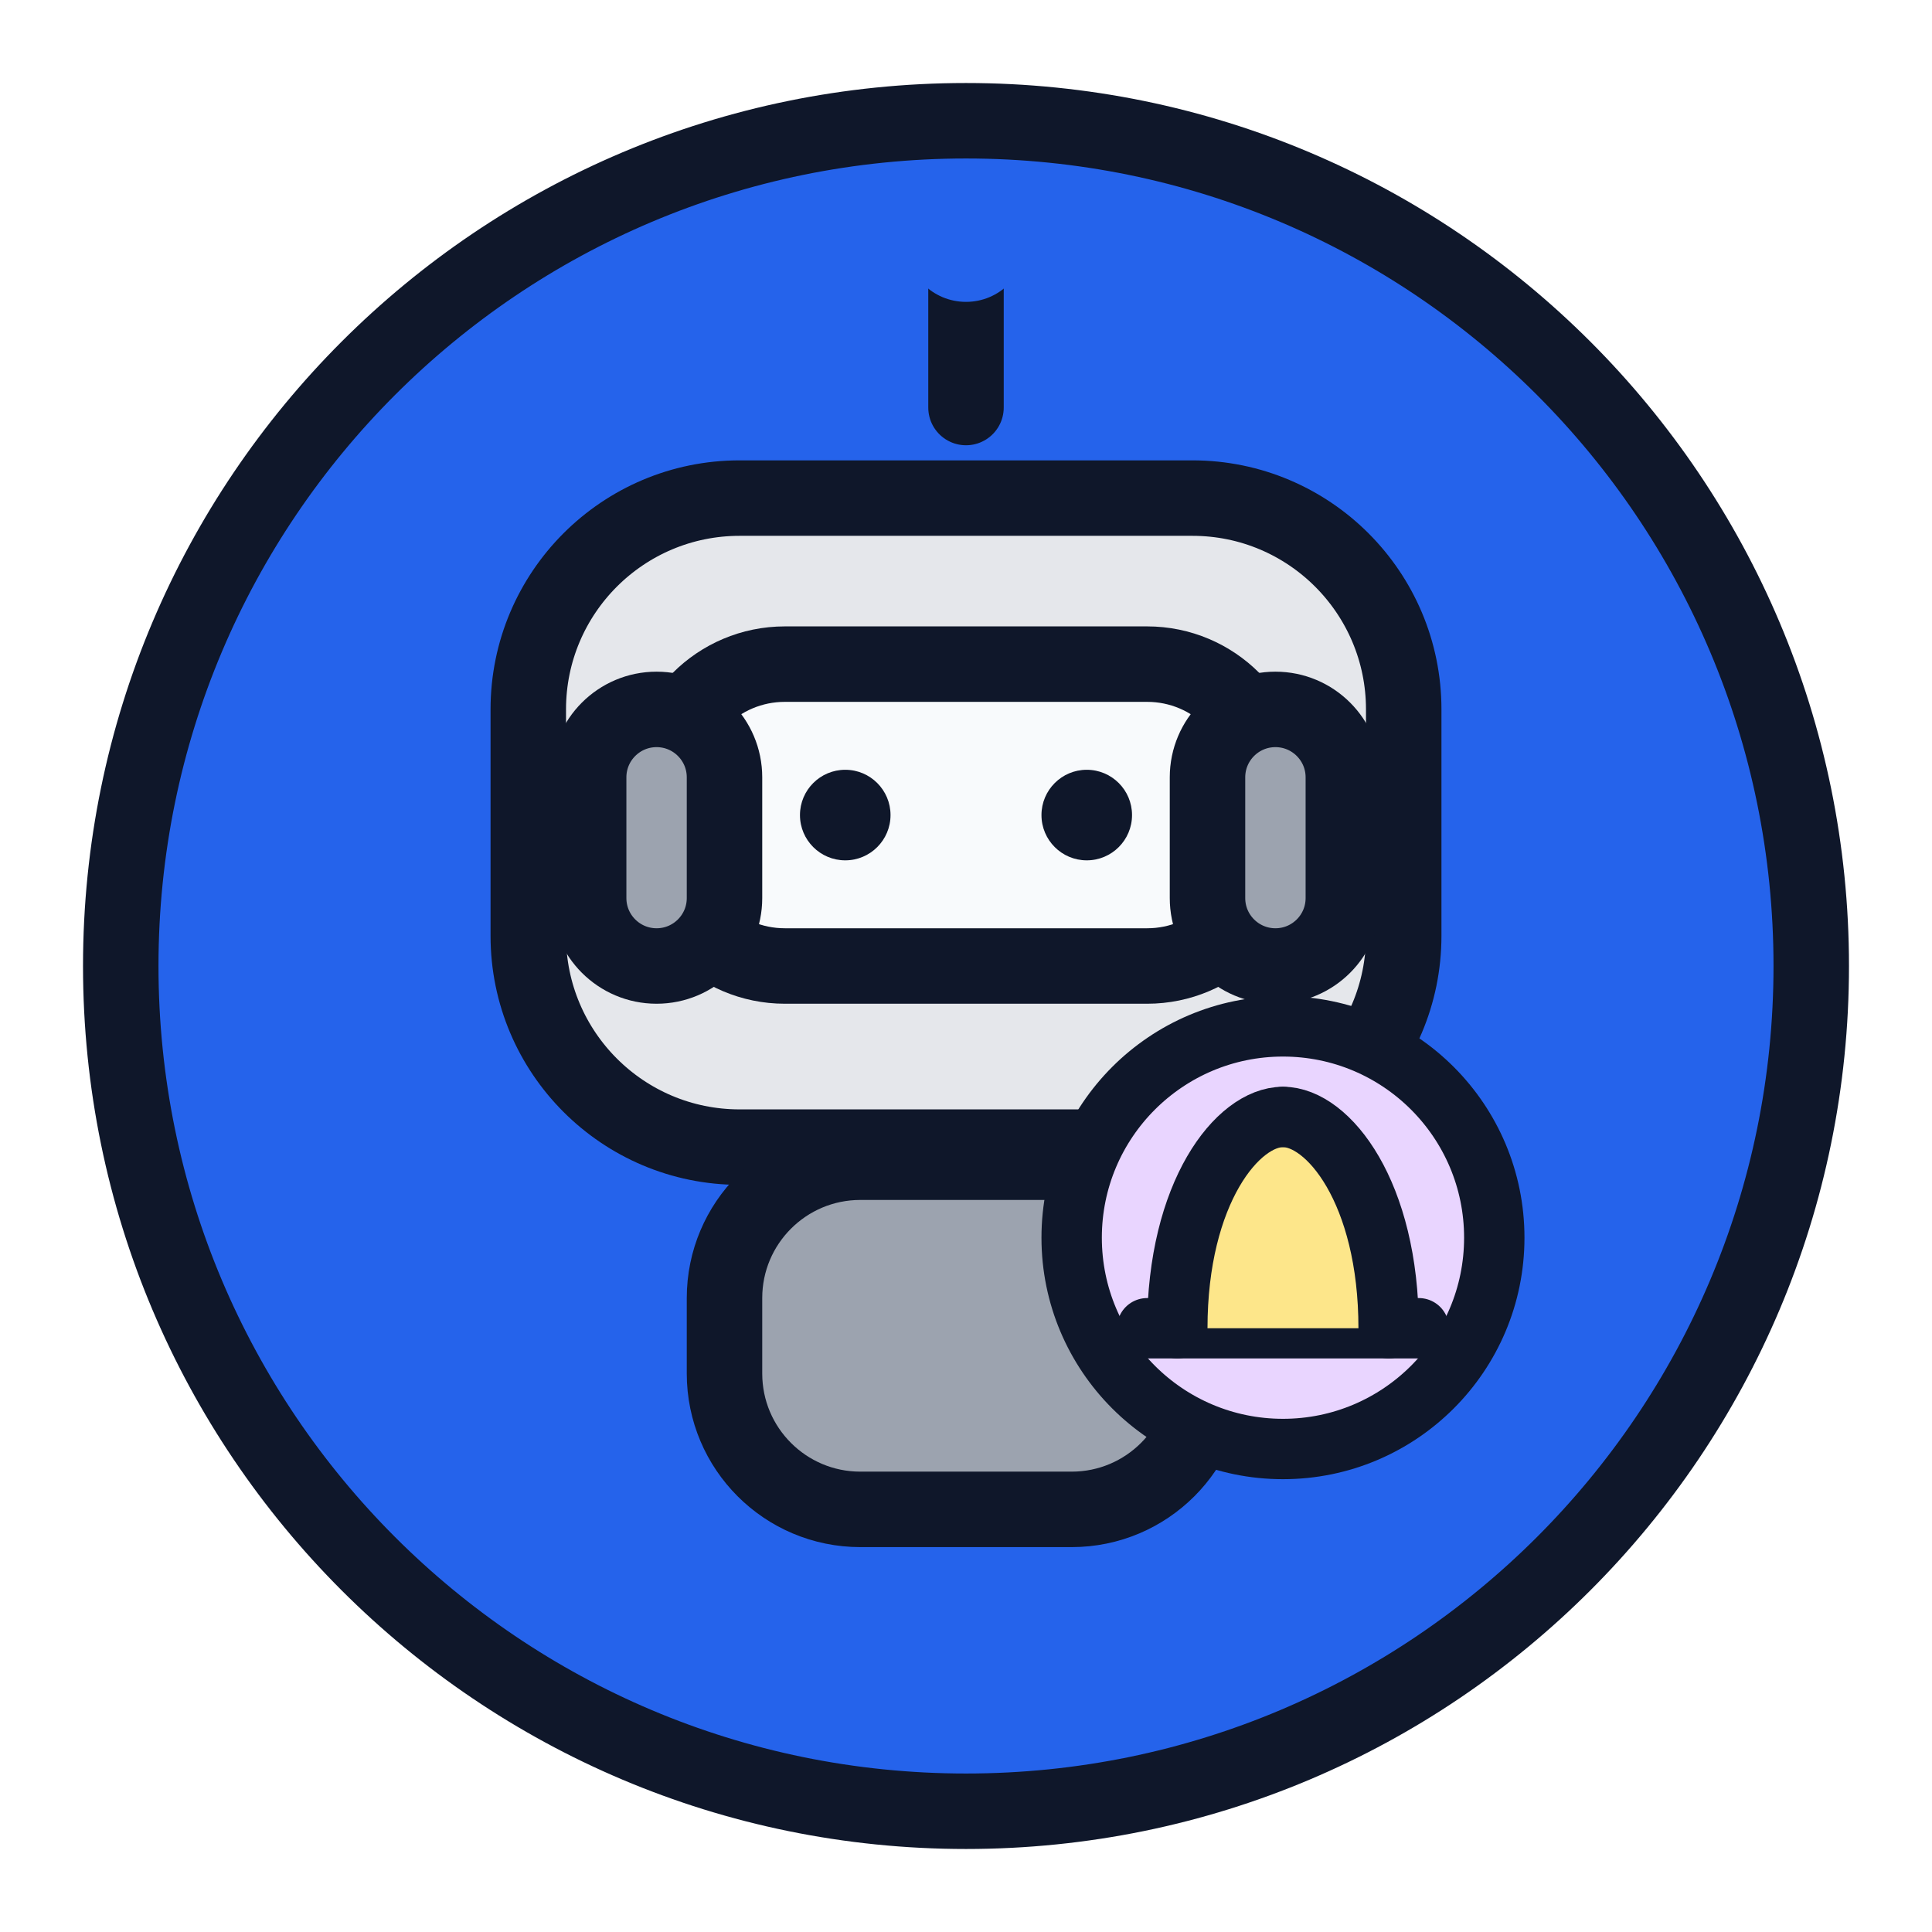
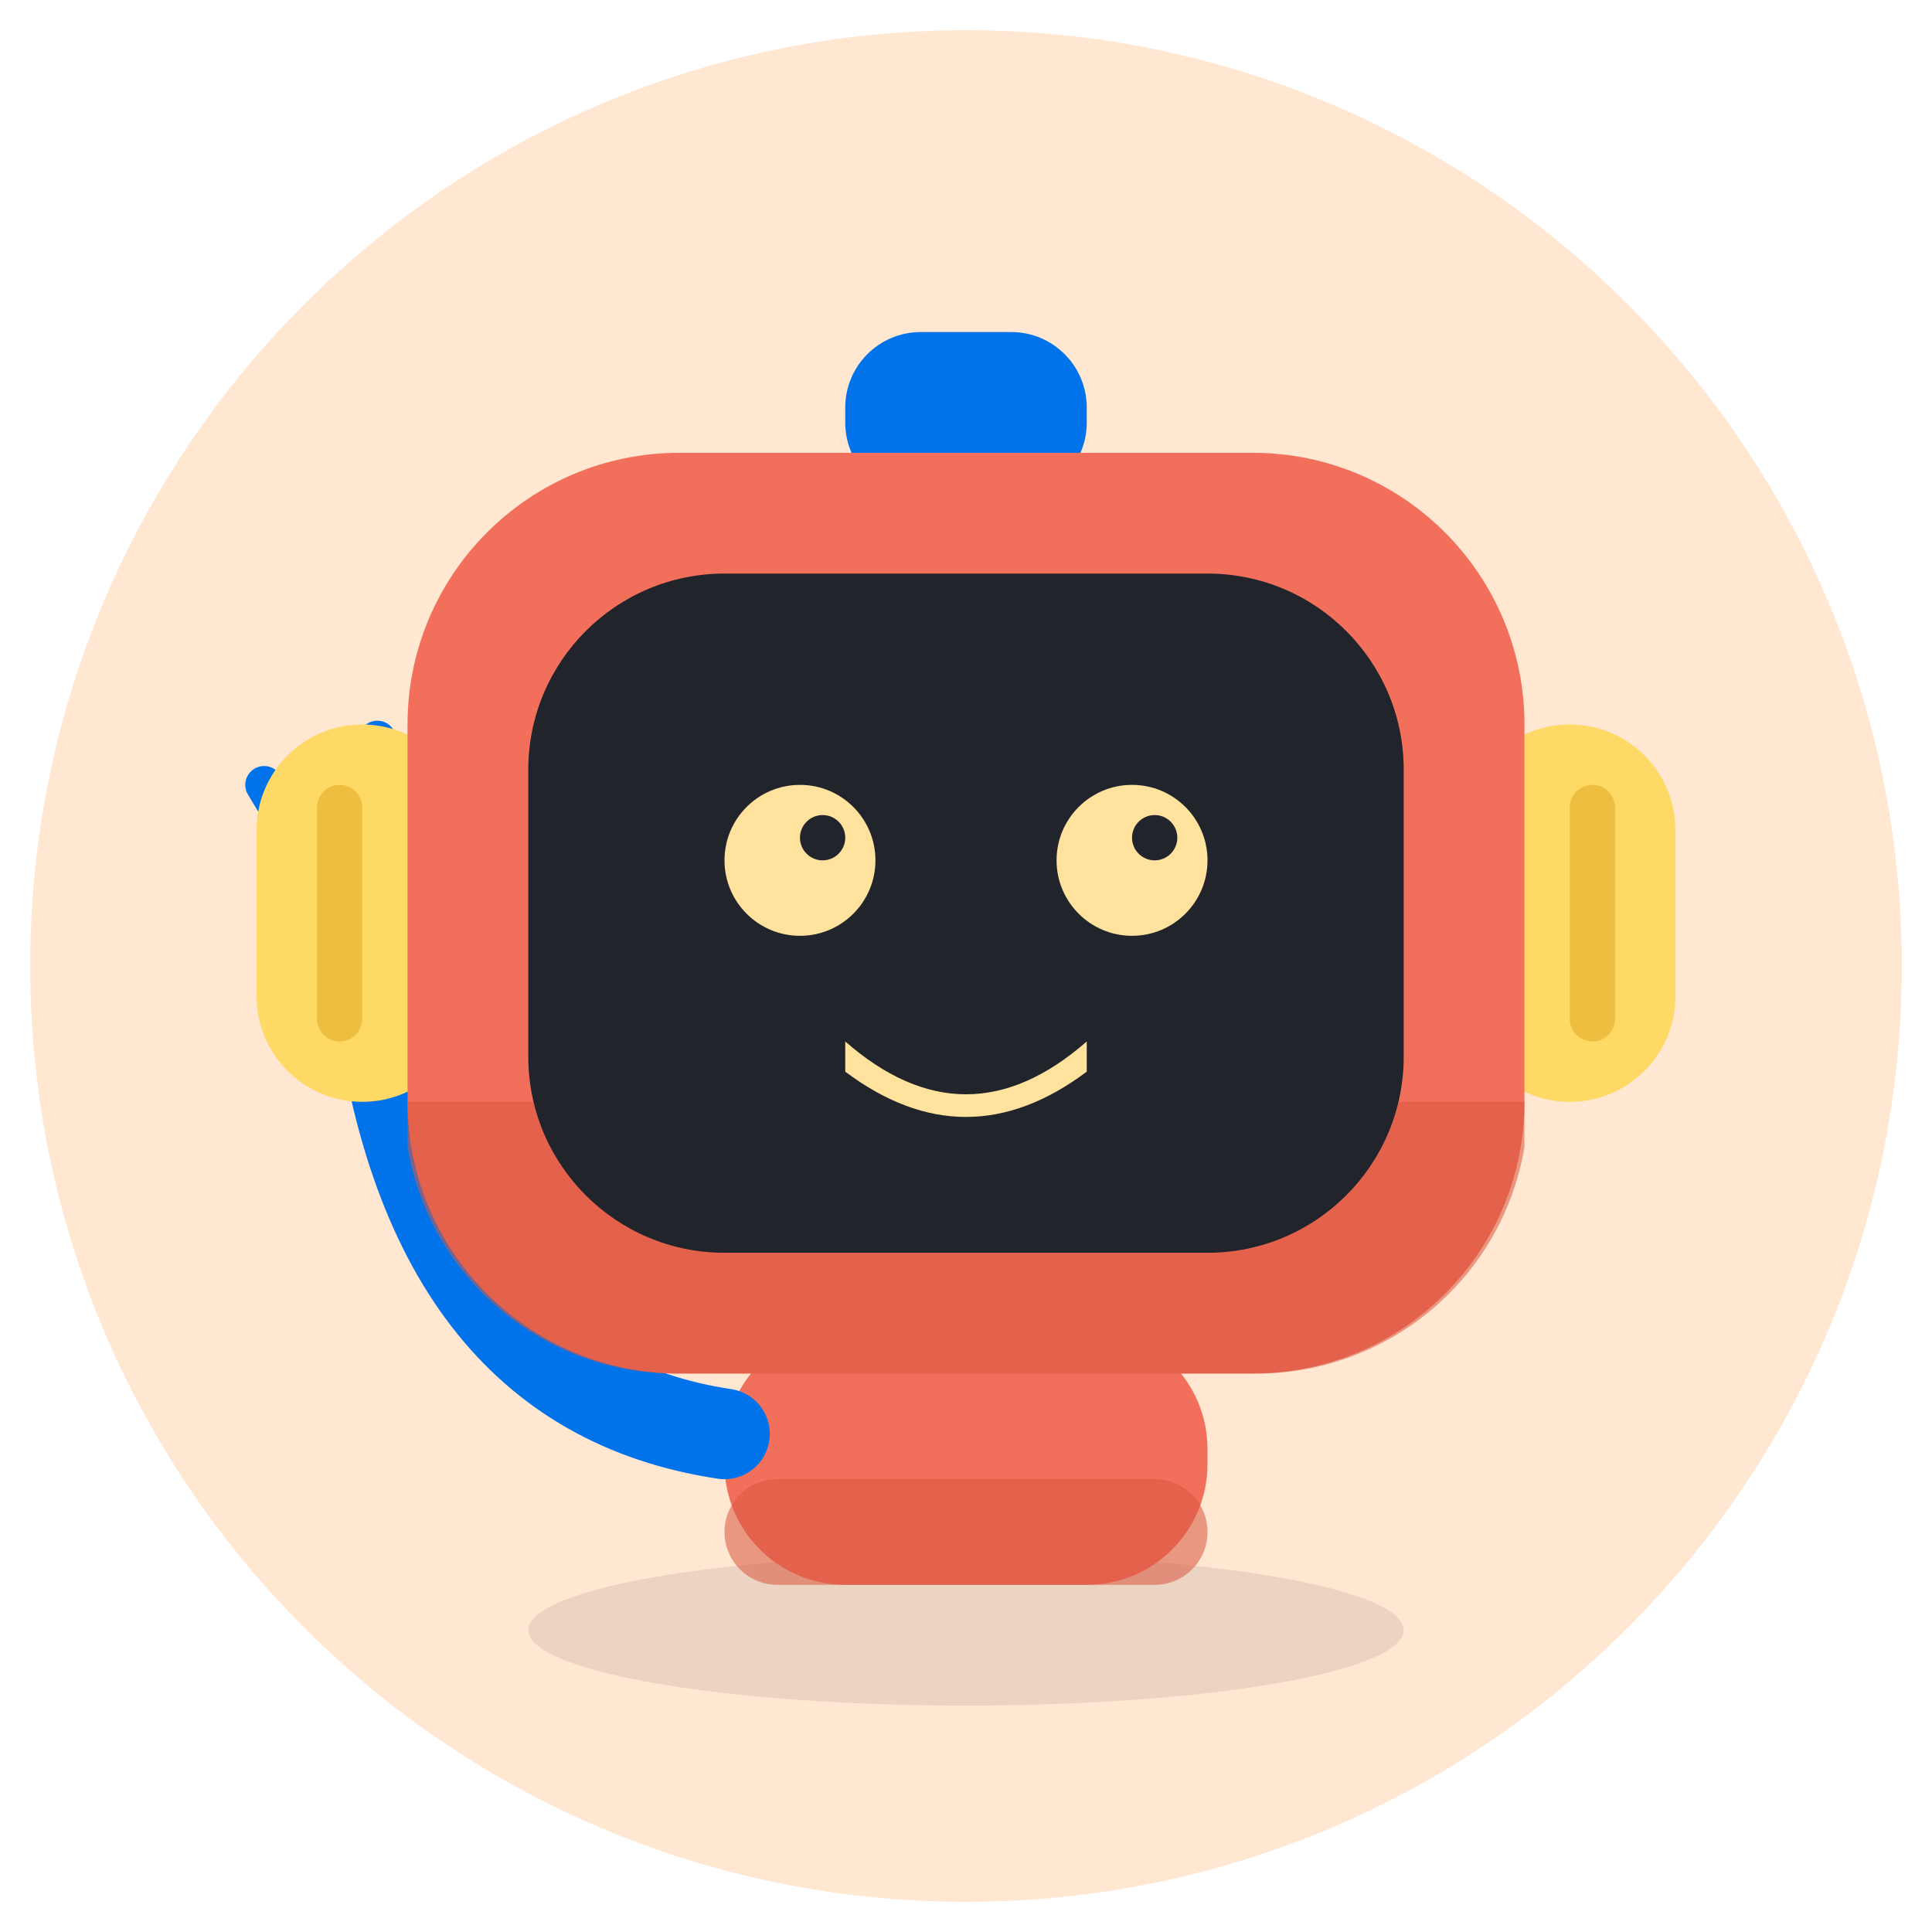
- <svg xmlns="http://www.w3.org/2000/svg" width="256" height="256" viewBox="0 0 256 256" role="img" aria-label="XBot Recepcionista">
-   <circle cx="128" cy="128" r="112" fill="#2563EB" stroke="#0F172A" stroke-width="10" />
-   <g transform="translate(0,2)" stroke="#0F172A" stroke-width="10" stroke-linecap="round" stroke-linejoin="round">
-     <line x1="128" y1="36" x2="128" y2="52" />
-     <circle cx="128" cy="30" r="8" fill="#2563EB" stroke="none" />
-     <rect x="70" y="64" width="116" height="86" rx="28" fill="#E5E7EB" />
-     <rect x="88" y="86" width="80" height="40" rx="16" fill="#F8FAFC" />
-     <circle cx="112" cy="106" r="6" fill="#0F172A" stroke="none" />
-     <circle cx="144" cy="106" r="6" fill="#0F172A" stroke="none" />
-     <rect x="96" y="152" width="64" height="46" rx="18" fill="#9CA3AF" />
-     <rect x="78" y="92" width="18" height="34" rx="9" fill="#9CA3AF" />
-     <rect x="160" y="92" width="18" height="34" rx="9" fill="#9CA3AF" />
-   </g>
-   <g transform="translate(170,164)" stroke="#0F172A" stroke-width="8" stroke-linecap="round" stroke-linejoin="round">
-     <circle cx="0" cy="0" r="28" fill="#E9D5FF" />
-     <path d="M-18 12 h36" />
-     <path d="M-14 12c0-18 8-28 14-28s14 10 14 28" fill="#FDE68A" />
-     <circle cx="0" cy="-16" r="4" fill="#0F172A" stroke="none" />
-   </g>
+ <svg xmlns="http://www.w3.org/2000/svg" role="img" width="256" height="256" viewBox="0 0 256 256">
+   <circle cx="128" cy="128" r="124" fill="#FFE7D2" />
+   <ellipse cx="128" cy="216" rx="58" ry="10" fill="#000000" opacity="0.08" />
+   <rect x="96" y="176" width="64" height="34" rx="16" fill="#F2705B" />
+   <rect x="96" y="196" width="64" height="14" rx="7" fill="#D9553F" opacity="0.55" />
+   <path d="M96 190 q-40 -6 -46 -60" stroke="#0073EA" stroke-width="12" fill="none" stroke-linecap="round" />
+   <circle cx="50" cy="126" r="13" fill="#0073EA" />
+   <path d="M41 114 l-6 -10 M50 110 l0 -12 M59 114 l6 -10" stroke="#0073EA" stroke-width="5" stroke-linecap="round" />
+   <rect x="34" y="96" width="28" height="50" rx="14" fill="#FFD966" />
+   <rect x="194" y="96" width="28" height="50" rx="14" fill="#FFD966" />
+   <rect x="42" y="104" width="6" height="34" rx="3" fill="#EDBE3F" />
+   <rect x="208" y="104" width="6" height="34" rx="3" fill="#EDBE3F" />
+   <rect x="112" y="44" width="32" height="22" rx="10" fill="#0073EA" />
+   <rect x="54" y="60" width="148" height="122" rx="36" fill="#F2705B" />
+   <path d="M54 152 v-6 h148 v6 a36 36 0 0 1 -36 30 h-76 a36 36 0 0 1 -36 -30 z" fill="#D9553F" opacity="0.55" />
+   <rect x="70" y="76" width="116" height="90" rx="26" fill="#22242C" />
+   <circle cx="106" cy="114" r="10" fill="#FFE29D" />
+   <circle cx="150" cy="114" r="10" fill="#FFE29D" />
+   <circle cx="109" cy="111" r="3" fill="#22242C" />
+   <circle cx="153" cy="111" r="3" fill="#22242C" />
+   <path d="M112 138 q16 14 32 0 v4 q-16 12 -32 0 z" fill="#FFE29D" />
</svg>
